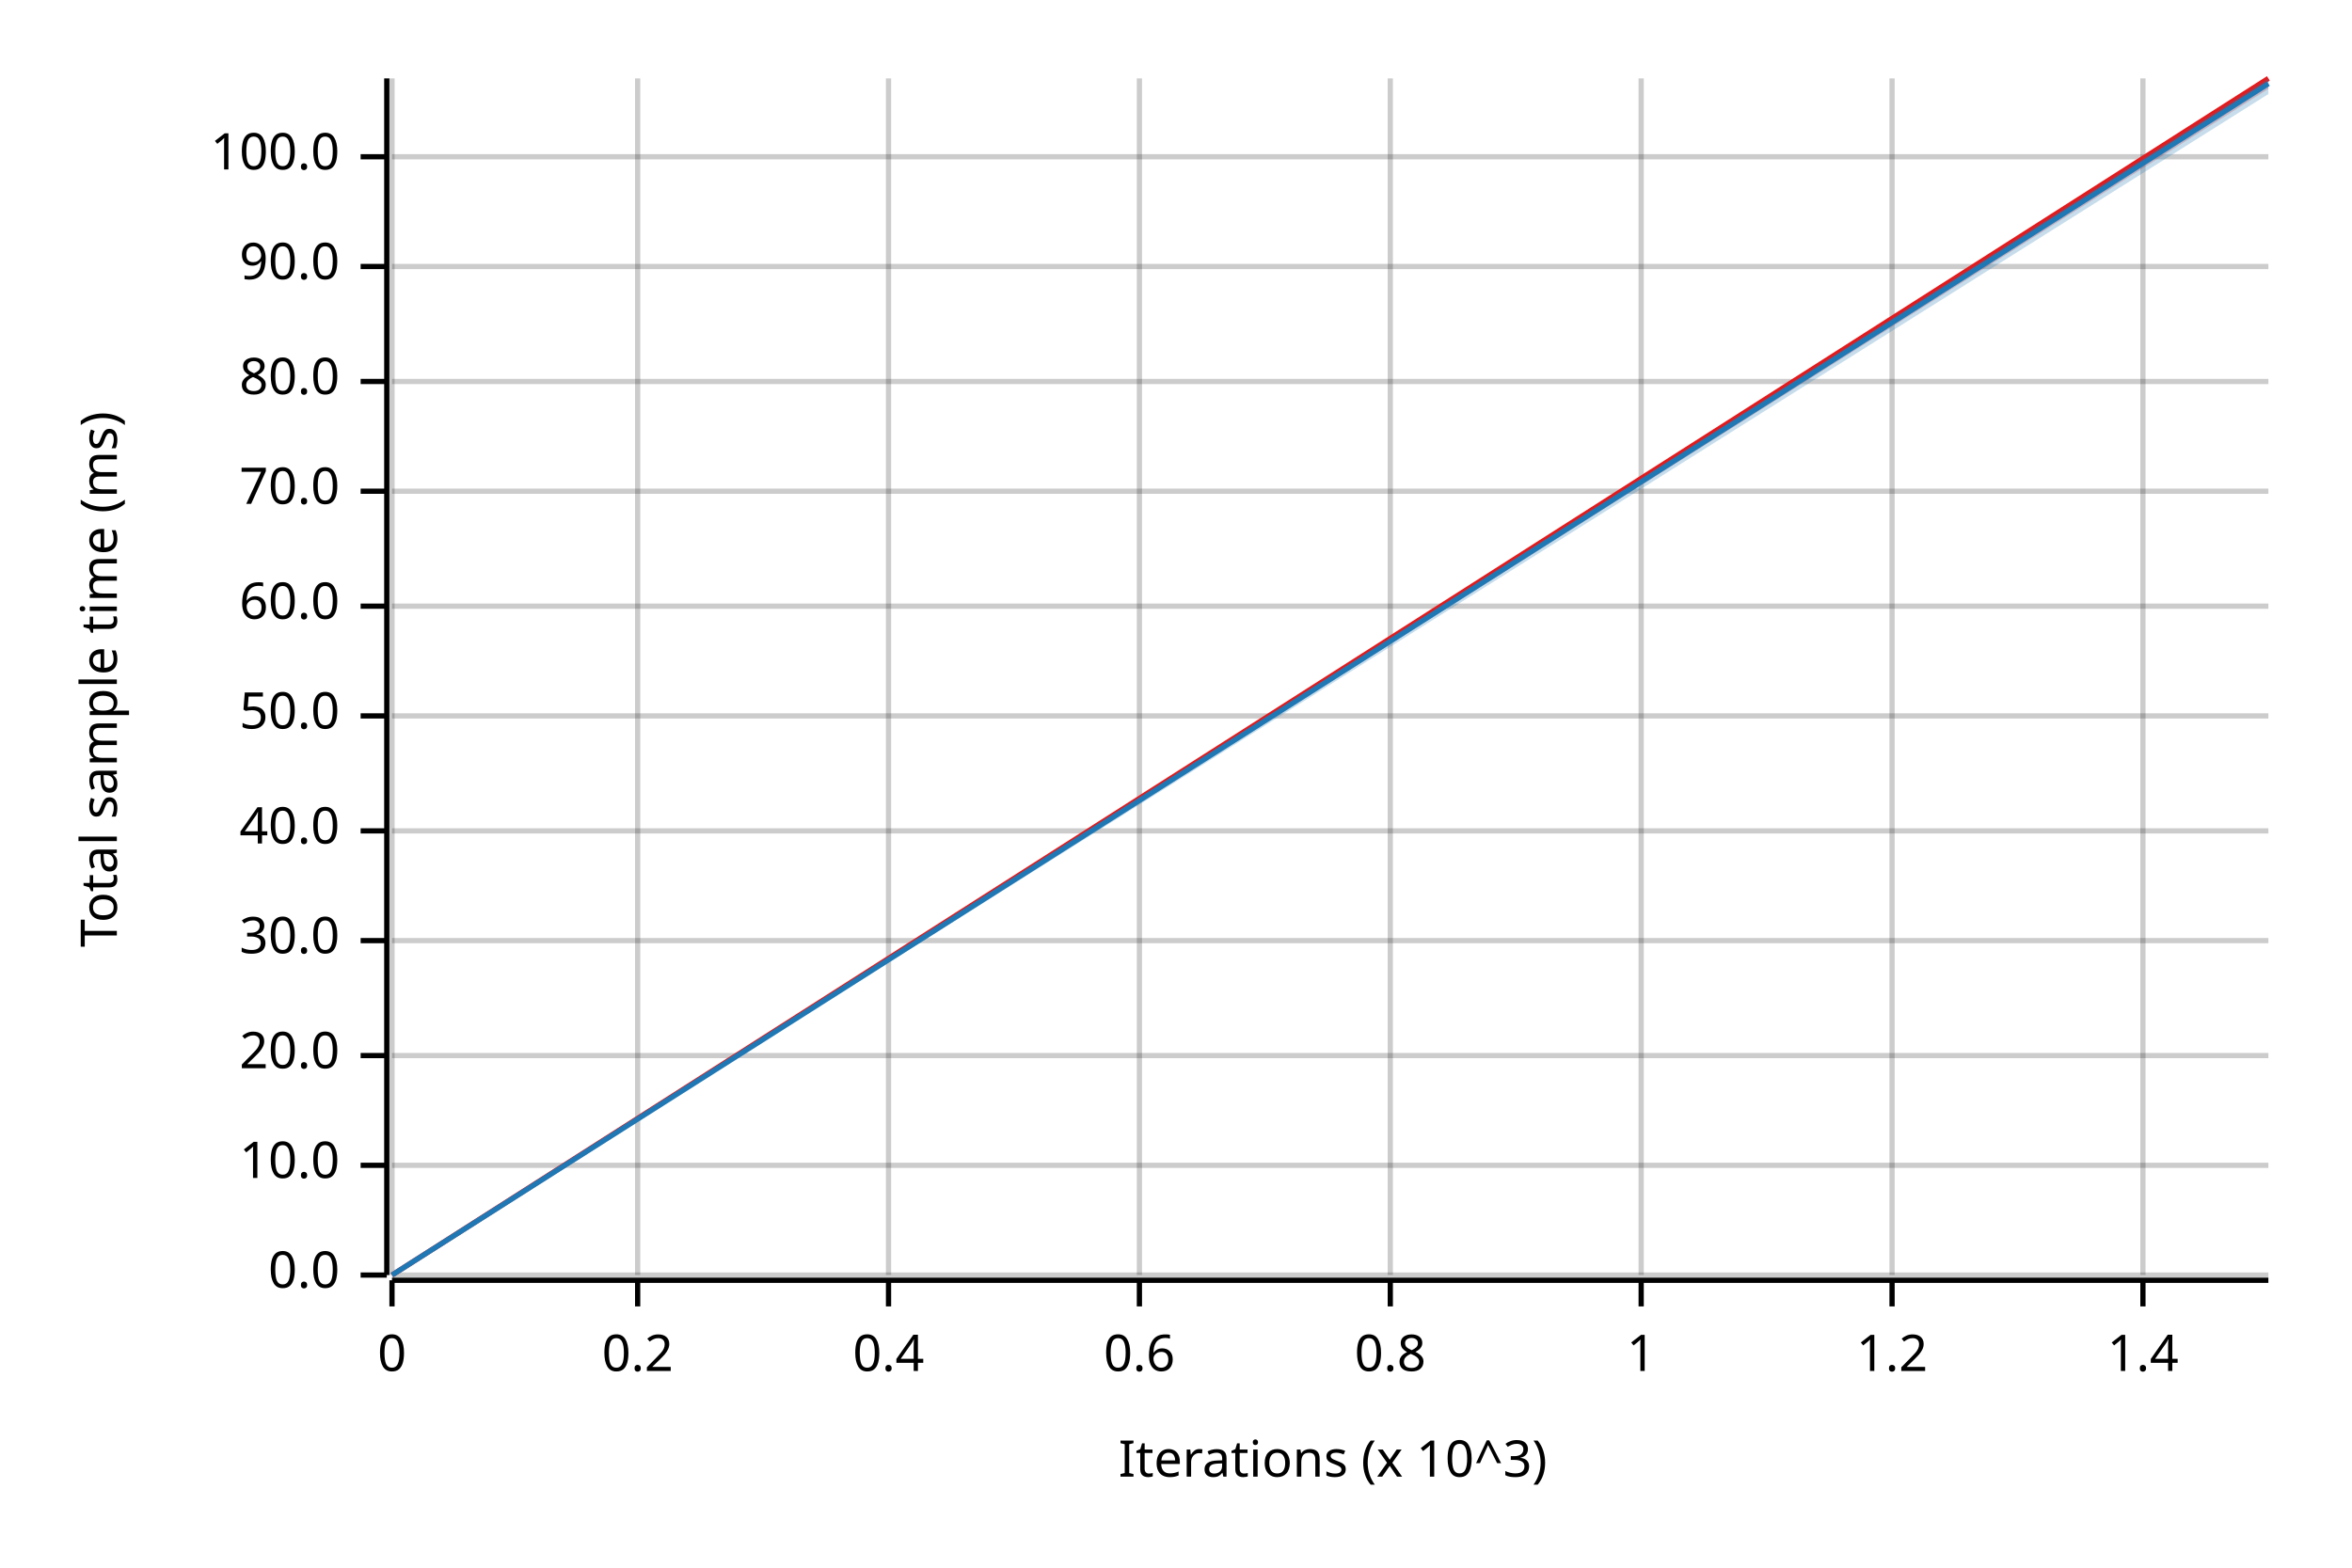
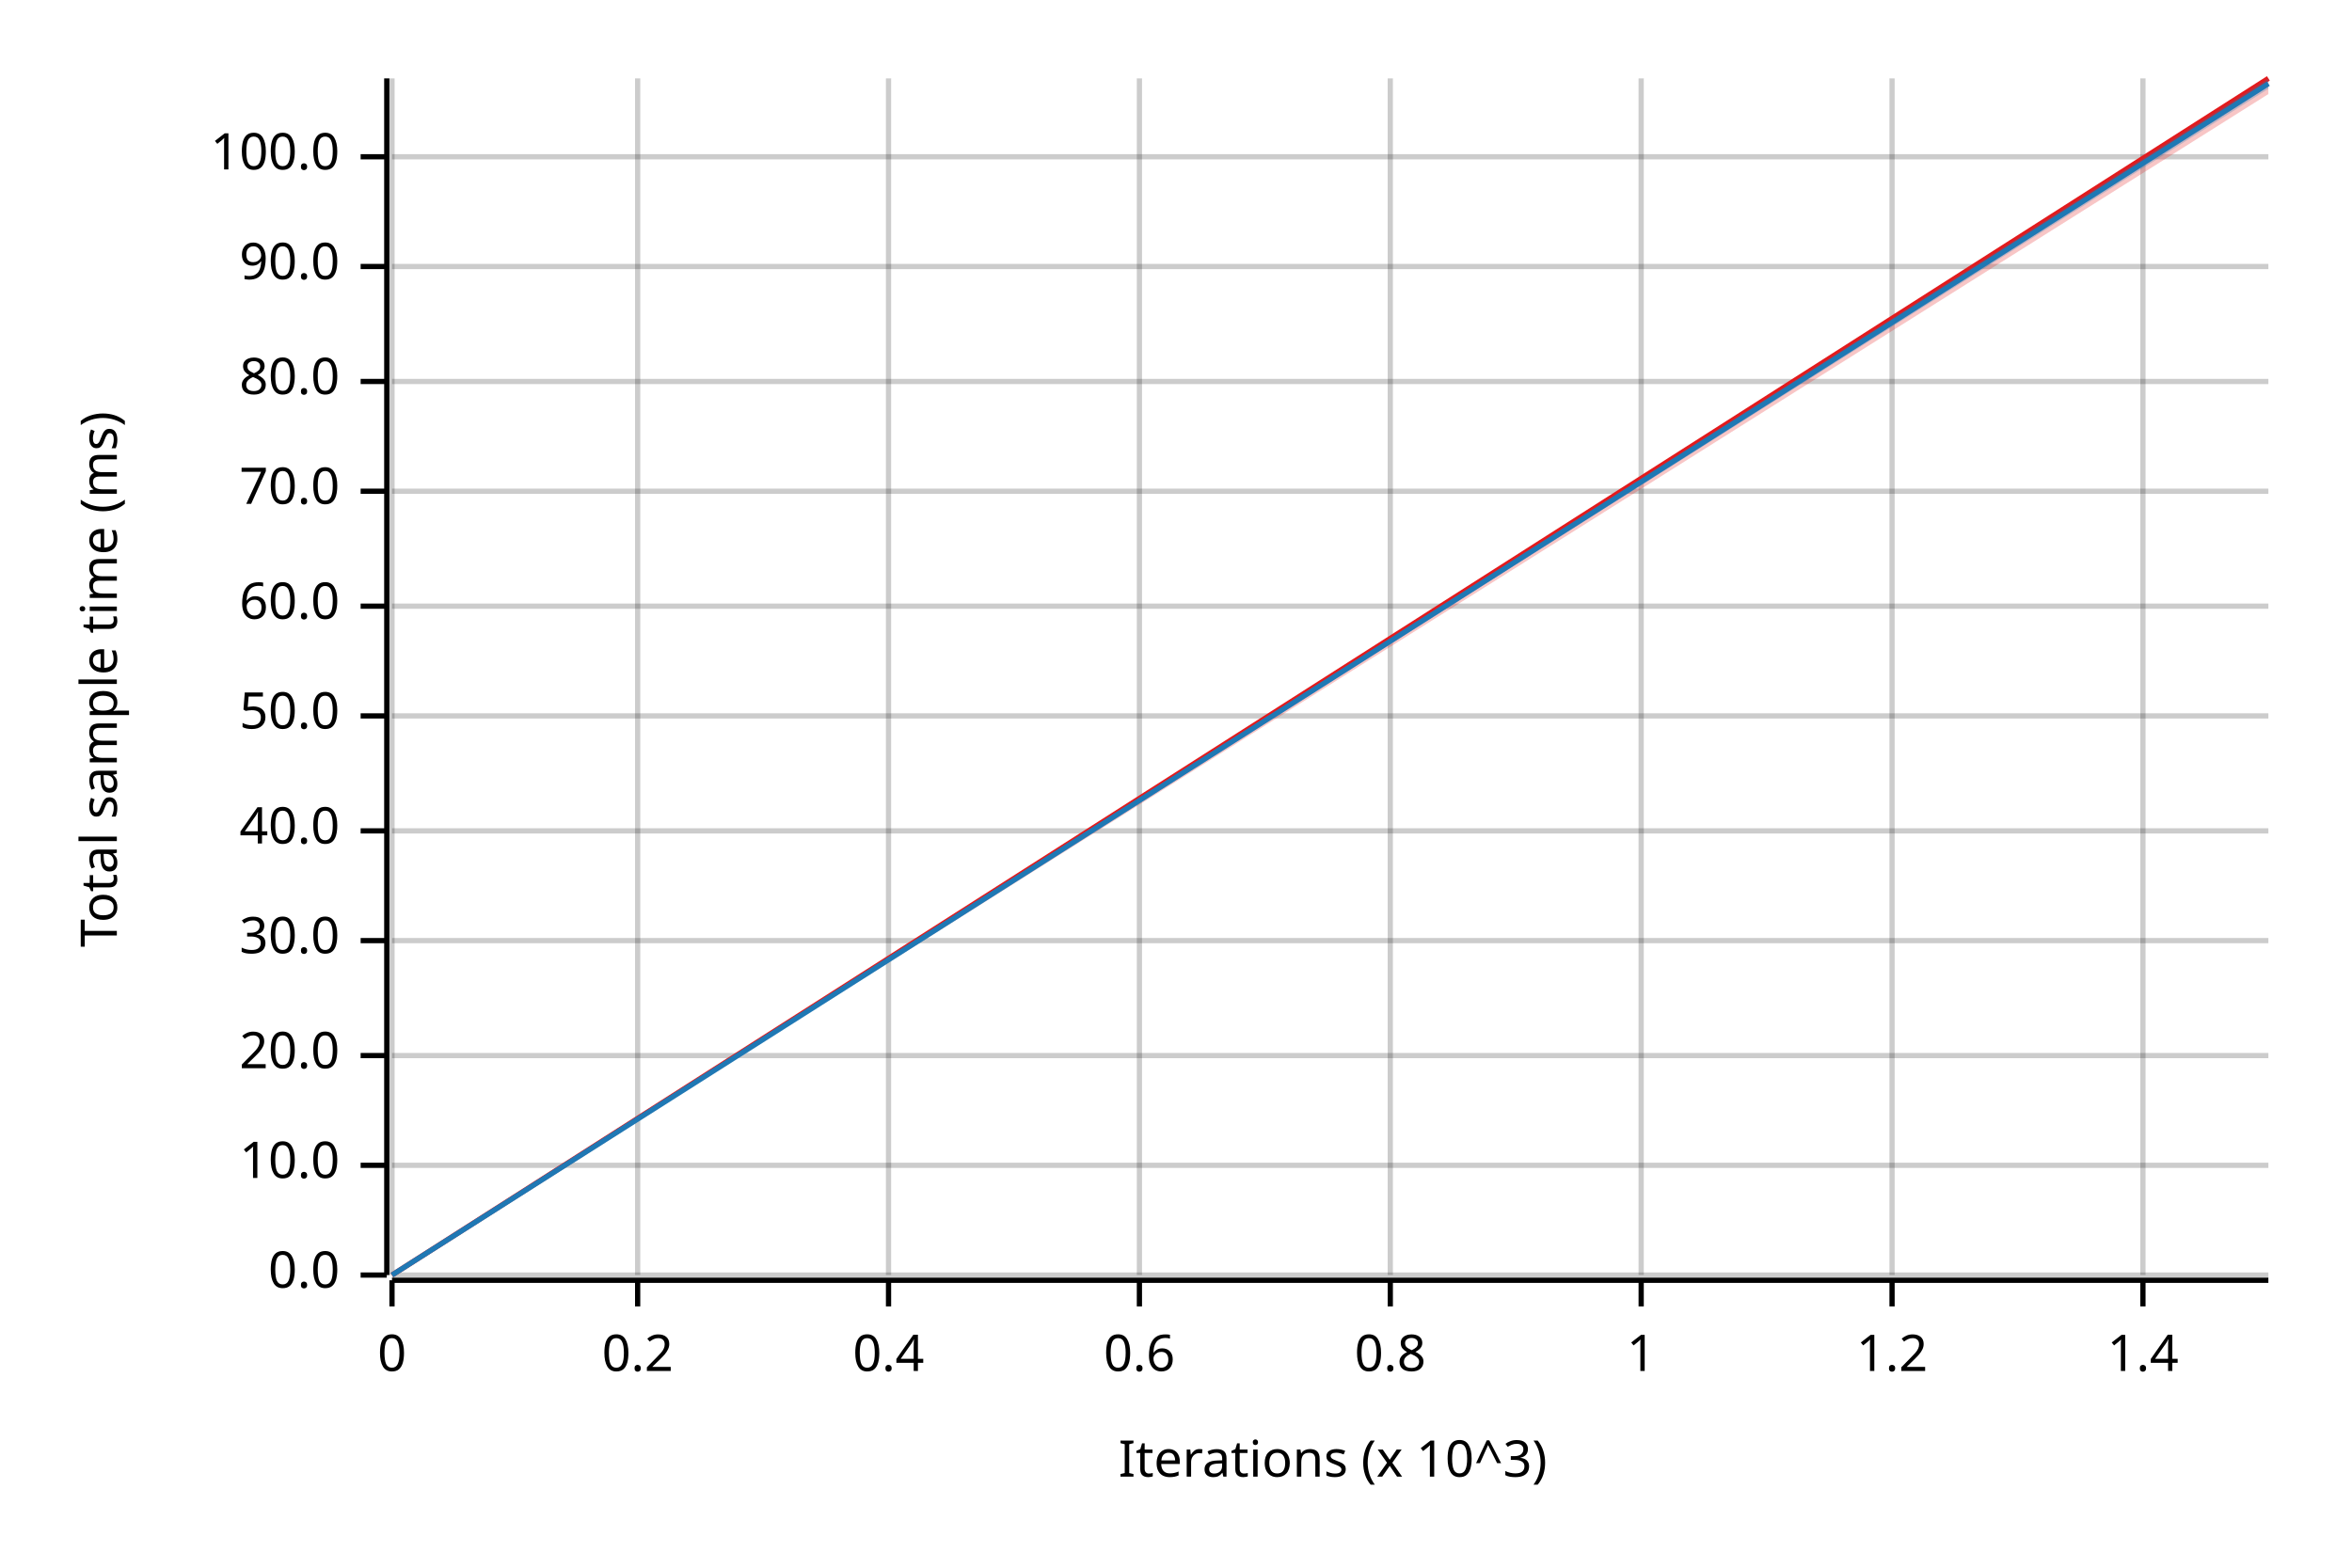
<svg xmlns="http://www.w3.org/2000/svg" width="450" height="300" viewBox="0 0 450 300">
  <text x="15" y="130" dy="0.76em" text-anchor="middle" font-family="sans-serif" font-size="9.677" opacity="1" fill="#000000" transform="rotate(270, 15, 130)">
Total sample time (ms)
</text>
  <text x="255" y="285" dy="-0.5ex" text-anchor="middle" font-family="sans-serif" font-size="9.677" opacity="1" fill="#000000">
Iterations (x 10^3)
</text>
  <line opacity="0.2" stroke="#000000" stroke-width="1" x1="75" y1="244" x2="75" y2="15" />
  <line opacity="0.2" stroke="#000000" stroke-width="1" x1="122" y1="244" x2="122" y2="15" />
  <line opacity="0.2" stroke="#000000" stroke-width="1" x1="170" y1="244" x2="170" y2="15" />
  <line opacity="0.2" stroke="#000000" stroke-width="1" x1="218" y1="244" x2="218" y2="15" />
  <line opacity="0.2" stroke="#000000" stroke-width="1" x1="266" y1="244" x2="266" y2="15" />
  <line opacity="0.2" stroke="#000000" stroke-width="1" x1="314" y1="244" x2="314" y2="15" />
  <line opacity="0.2" stroke="#000000" stroke-width="1" x1="362" y1="244" x2="362" y2="15" />
  <line opacity="0.2" stroke="#000000" stroke-width="1" x1="410" y1="244" x2="410" y2="15" />
  <line opacity="0.2" stroke="#000000" stroke-width="1" x1="75" y1="244" x2="434" y2="244" />
  <line opacity="0.2" stroke="#000000" stroke-width="1" x1="75" y1="223" x2="434" y2="223" />
  <line opacity="0.2" stroke="#000000" stroke-width="1" x1="75" y1="202" x2="434" y2="202" />
  <line opacity="0.2" stroke="#000000" stroke-width="1" x1="75" y1="180" x2="434" y2="180" />
  <line opacity="0.2" stroke="#000000" stroke-width="1" x1="75" y1="159" x2="434" y2="159" />
  <line opacity="0.2" stroke="#000000" stroke-width="1" x1="75" y1="137" x2="434" y2="137" />
  <line opacity="0.2" stroke="#000000" stroke-width="1" x1="75" y1="116" x2="434" y2="116" />
  <line opacity="0.2" stroke="#000000" stroke-width="1" x1="75" y1="94" x2="434" y2="94" />
  <line opacity="0.2" stroke="#000000" stroke-width="1" x1="75" y1="73" x2="434" y2="73" />
  <line opacity="0.2" stroke="#000000" stroke-width="1" x1="75" y1="51" x2="434" y2="51" />
  <line opacity="0.2" stroke="#000000" stroke-width="1" x1="75" y1="30" x2="434" y2="30" />
  <polyline fill="none" opacity="1" stroke="#000000" stroke-width="1" points="74,15 74,244 " />
  <text x="65" y="244" dy="0.5ex" text-anchor="end" font-family="sans-serif" font-size="9.677" opacity="1" fill="#000000">
0.0
</text>
  <polyline fill="none" opacity="1" stroke="#000000" stroke-width="1" points="69,244 74,244 " />
  <text x="65" y="223" dy="0.5ex" text-anchor="end" font-family="sans-serif" font-size="9.677" opacity="1" fill="#000000">
10.0
</text>
  <polyline fill="none" opacity="1" stroke="#000000" stroke-width="1" points="69,223 74,223 " />
  <text x="65" y="202" dy="0.5ex" text-anchor="end" font-family="sans-serif" font-size="9.677" opacity="1" fill="#000000">
20.0
</text>
  <polyline fill="none" opacity="1" stroke="#000000" stroke-width="1" points="69,202 74,202 " />
  <text x="65" y="180" dy="0.5ex" text-anchor="end" font-family="sans-serif" font-size="9.677" opacity="1" fill="#000000">
30.0
</text>
  <polyline fill="none" opacity="1" stroke="#000000" stroke-width="1" points="69,180 74,180 " />
  <text x="65" y="159" dy="0.5ex" text-anchor="end" font-family="sans-serif" font-size="9.677" opacity="1" fill="#000000">
40.0
</text>
  <polyline fill="none" opacity="1" stroke="#000000" stroke-width="1" points="69,159 74,159 " />
  <text x="65" y="137" dy="0.5ex" text-anchor="end" font-family="sans-serif" font-size="9.677" opacity="1" fill="#000000">
50.0
</text>
  <polyline fill="none" opacity="1" stroke="#000000" stroke-width="1" points="69,137 74,137 " />
  <text x="65" y="116" dy="0.5ex" text-anchor="end" font-family="sans-serif" font-size="9.677" opacity="1" fill="#000000">
60.0
</text>
  <polyline fill="none" opacity="1" stroke="#000000" stroke-width="1" points="69,116 74,116 " />
  <text x="65" y="94" dy="0.5ex" text-anchor="end" font-family="sans-serif" font-size="9.677" opacity="1" fill="#000000">
70.0
</text>
  <polyline fill="none" opacity="1" stroke="#000000" stroke-width="1" points="69,94 74,94 " />
  <text x="65" y="73" dy="0.5ex" text-anchor="end" font-family="sans-serif" font-size="9.677" opacity="1" fill="#000000">
80.0
</text>
  <polyline fill="none" opacity="1" stroke="#000000" stroke-width="1" points="69,73 74,73 " />
  <text x="65" y="51" dy="0.5ex" text-anchor="end" font-family="sans-serif" font-size="9.677" opacity="1" fill="#000000">
90.0
</text>
  <polyline fill="none" opacity="1" stroke="#000000" stroke-width="1" points="69,51 74,51 " />
  <text x="65" y="30" dy="0.5ex" text-anchor="end" font-family="sans-serif" font-size="9.677" opacity="1" fill="#000000">
100.0
</text>
  <polyline fill="none" opacity="1" stroke="#000000" stroke-width="1" points="69,30 74,30 " />
  <polyline fill="none" opacity="1" stroke="#000000" stroke-width="1" points="75,245 434,245 " />
  <text x="75" y="255" dy="0.76em" text-anchor="middle" font-family="sans-serif" font-size="9.677" opacity="1" fill="#000000">
0
</text>
  <polyline fill="none" opacity="1" stroke="#000000" stroke-width="1" points="75,245 75,250 " />
  <text x="122" y="255" dy="0.76em" text-anchor="middle" font-family="sans-serif" font-size="9.677" opacity="1" fill="#000000">
0.2
</text>
  <polyline fill="none" opacity="1" stroke="#000000" stroke-width="1" points="122,245 122,250 " />
  <text x="170" y="255" dy="0.76em" text-anchor="middle" font-family="sans-serif" font-size="9.677" opacity="1" fill="#000000">
0.4
</text>
  <polyline fill="none" opacity="1" stroke="#000000" stroke-width="1" points="170,245 170,250 " />
  <text x="218" y="255" dy="0.76em" text-anchor="middle" font-family="sans-serif" font-size="9.677" opacity="1" fill="#000000">
0.6
</text>
  <polyline fill="none" opacity="1" stroke="#000000" stroke-width="1" points="218,245 218,250 " />
  <text x="266" y="255" dy="0.76em" text-anchor="middle" font-family="sans-serif" font-size="9.677" opacity="1" fill="#000000">
0.8
</text>
  <polyline fill="none" opacity="1" stroke="#000000" stroke-width="1" points="266,245 266,250 " />
  <text x="314" y="255" dy="0.76em" text-anchor="middle" font-family="sans-serif" font-size="9.677" opacity="1" fill="#000000">
1
</text>
  <polyline fill="none" opacity="1" stroke="#000000" stroke-width="1" points="314,245 314,250 " />
  <text x="362" y="255" dy="0.76em" text-anchor="middle" font-family="sans-serif" font-size="9.677" opacity="1" fill="#000000">
1.2
</text>
  <polyline fill="none" opacity="1" stroke="#000000" stroke-width="1" points="362,245 362,250 " />
  <text x="410" y="255" dy="0.76em" text-anchor="middle" font-family="sans-serif" font-size="9.677" opacity="1" fill="#000000">
1.4
</text>
  <polyline fill="none" opacity="1" stroke="#000000" stroke-width="1" points="410,245 410,250 " />
  <polyline fill="none" opacity="1" stroke="#E31A1C" stroke-width="1" points="75,244 434,15 " />
-   <polygon opacity="0.25" fill="#E31A1C" points="75,244 434,17 434,15 " />
+   <polygon opacity="0.25" fill="#E31A1C" points="75,244 434,18 434,15 " />
  <polyline fill="none" opacity="1" stroke="#1F78B4" stroke-width="1" points="75,244 434,16 " />
-   <polygon opacity="0.25" fill="#1F78B4" points="75,244 434,18 434,15 " />
+   <polygon opacity="0.25" fill="#1F78B4" points="75,244 434,17 434,15 " />
</svg>
